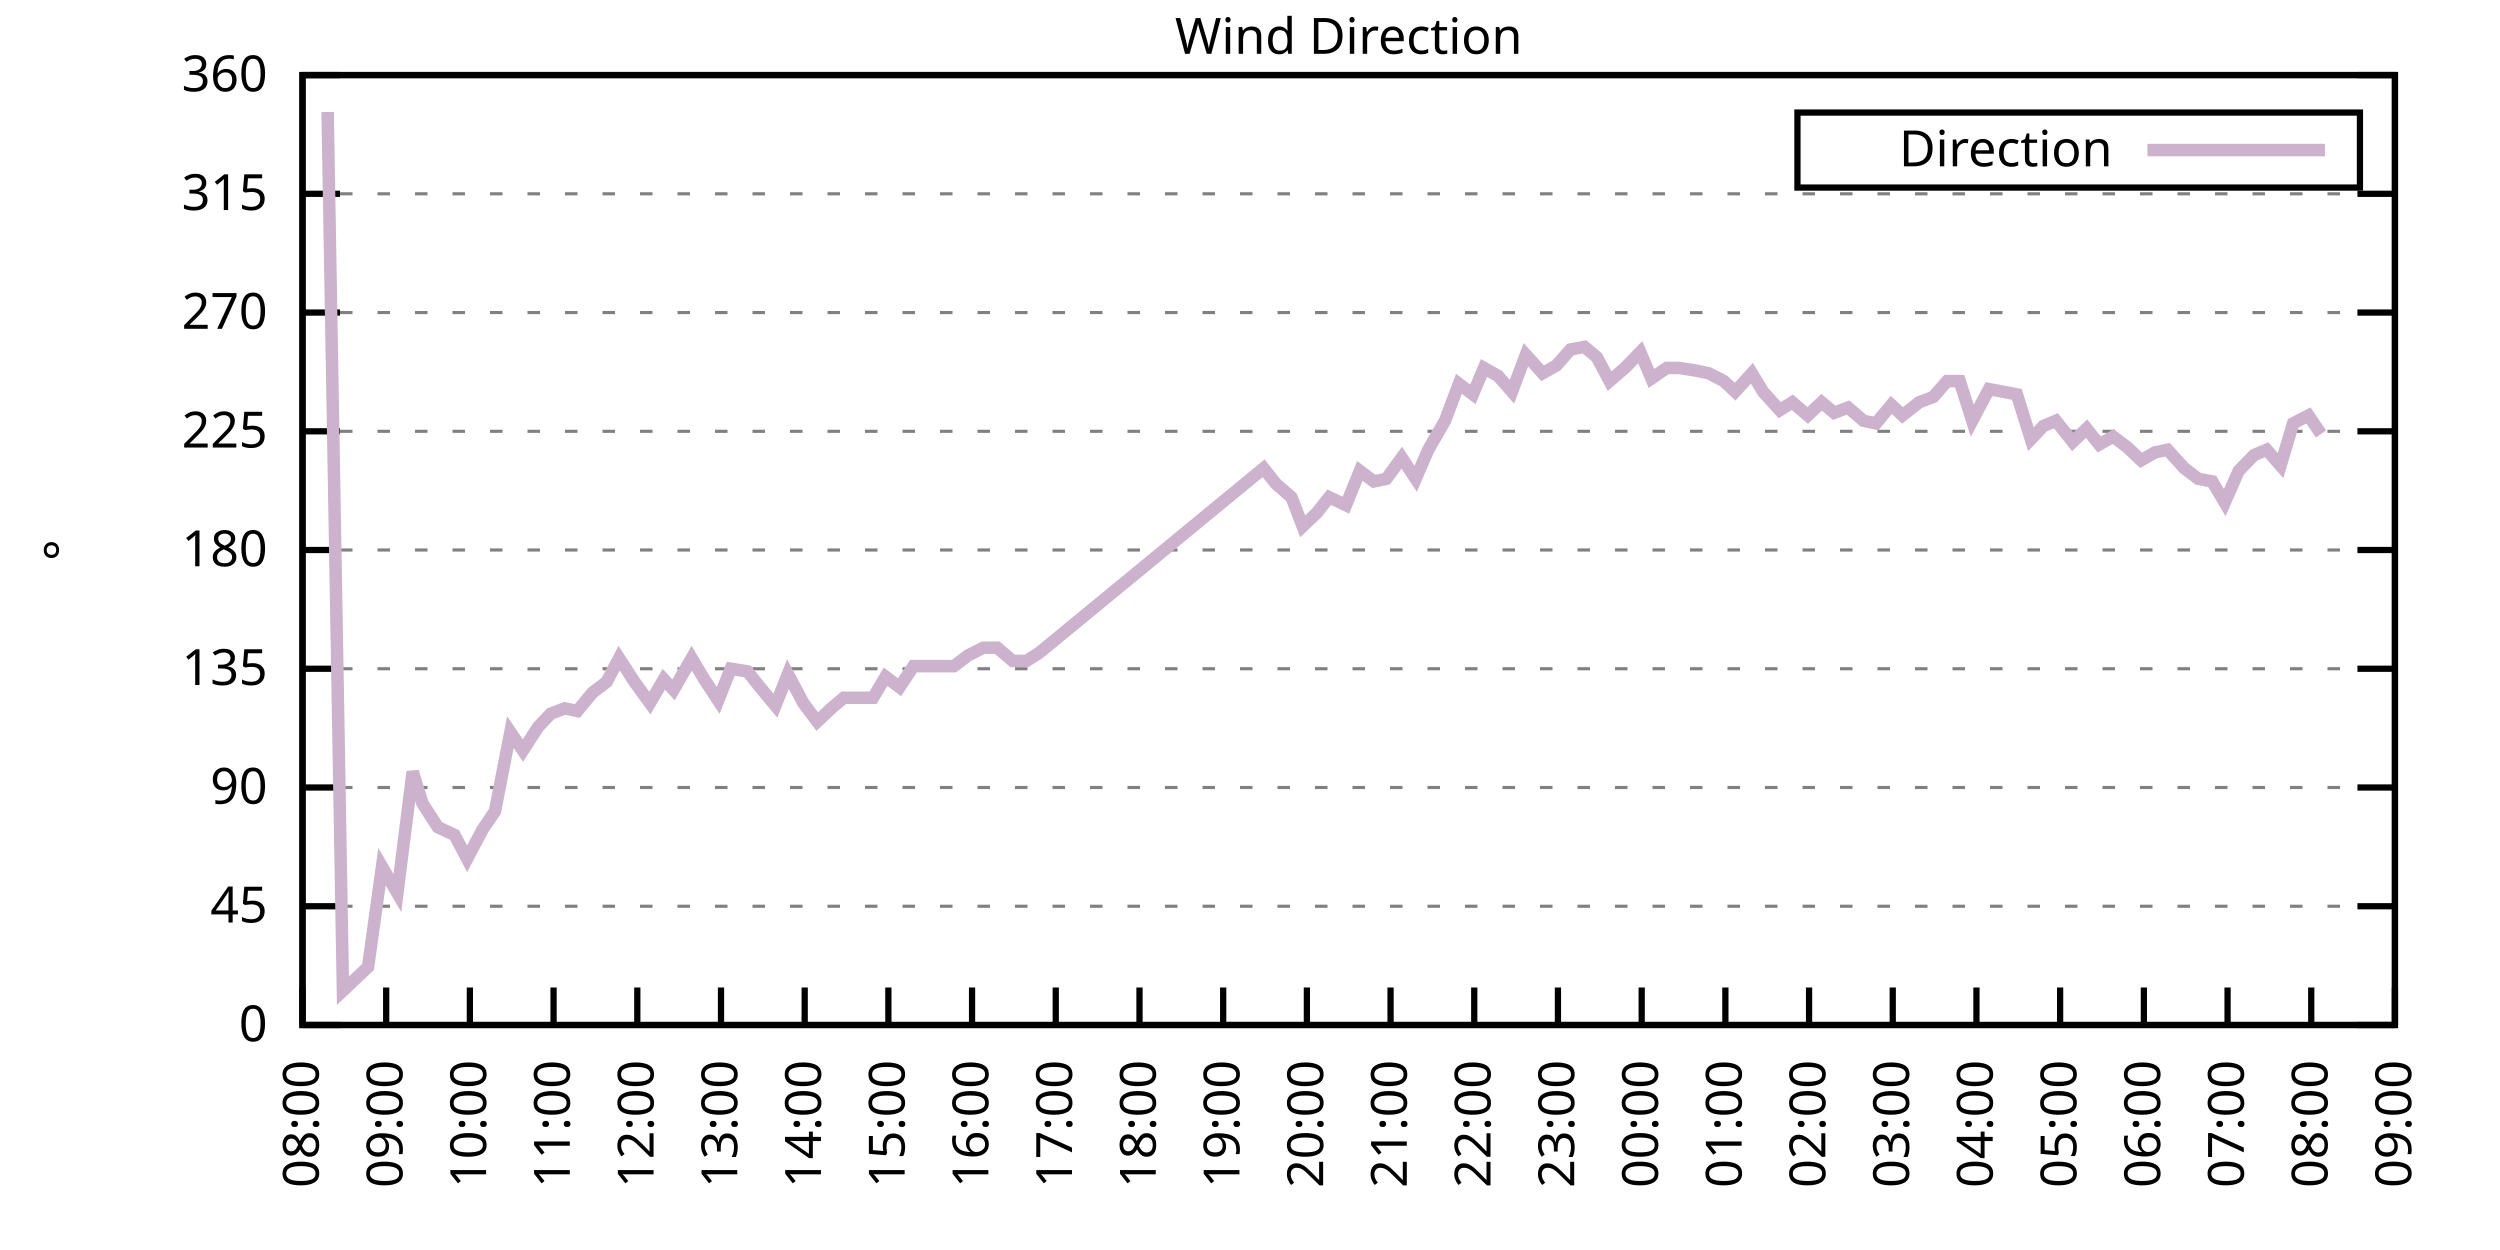
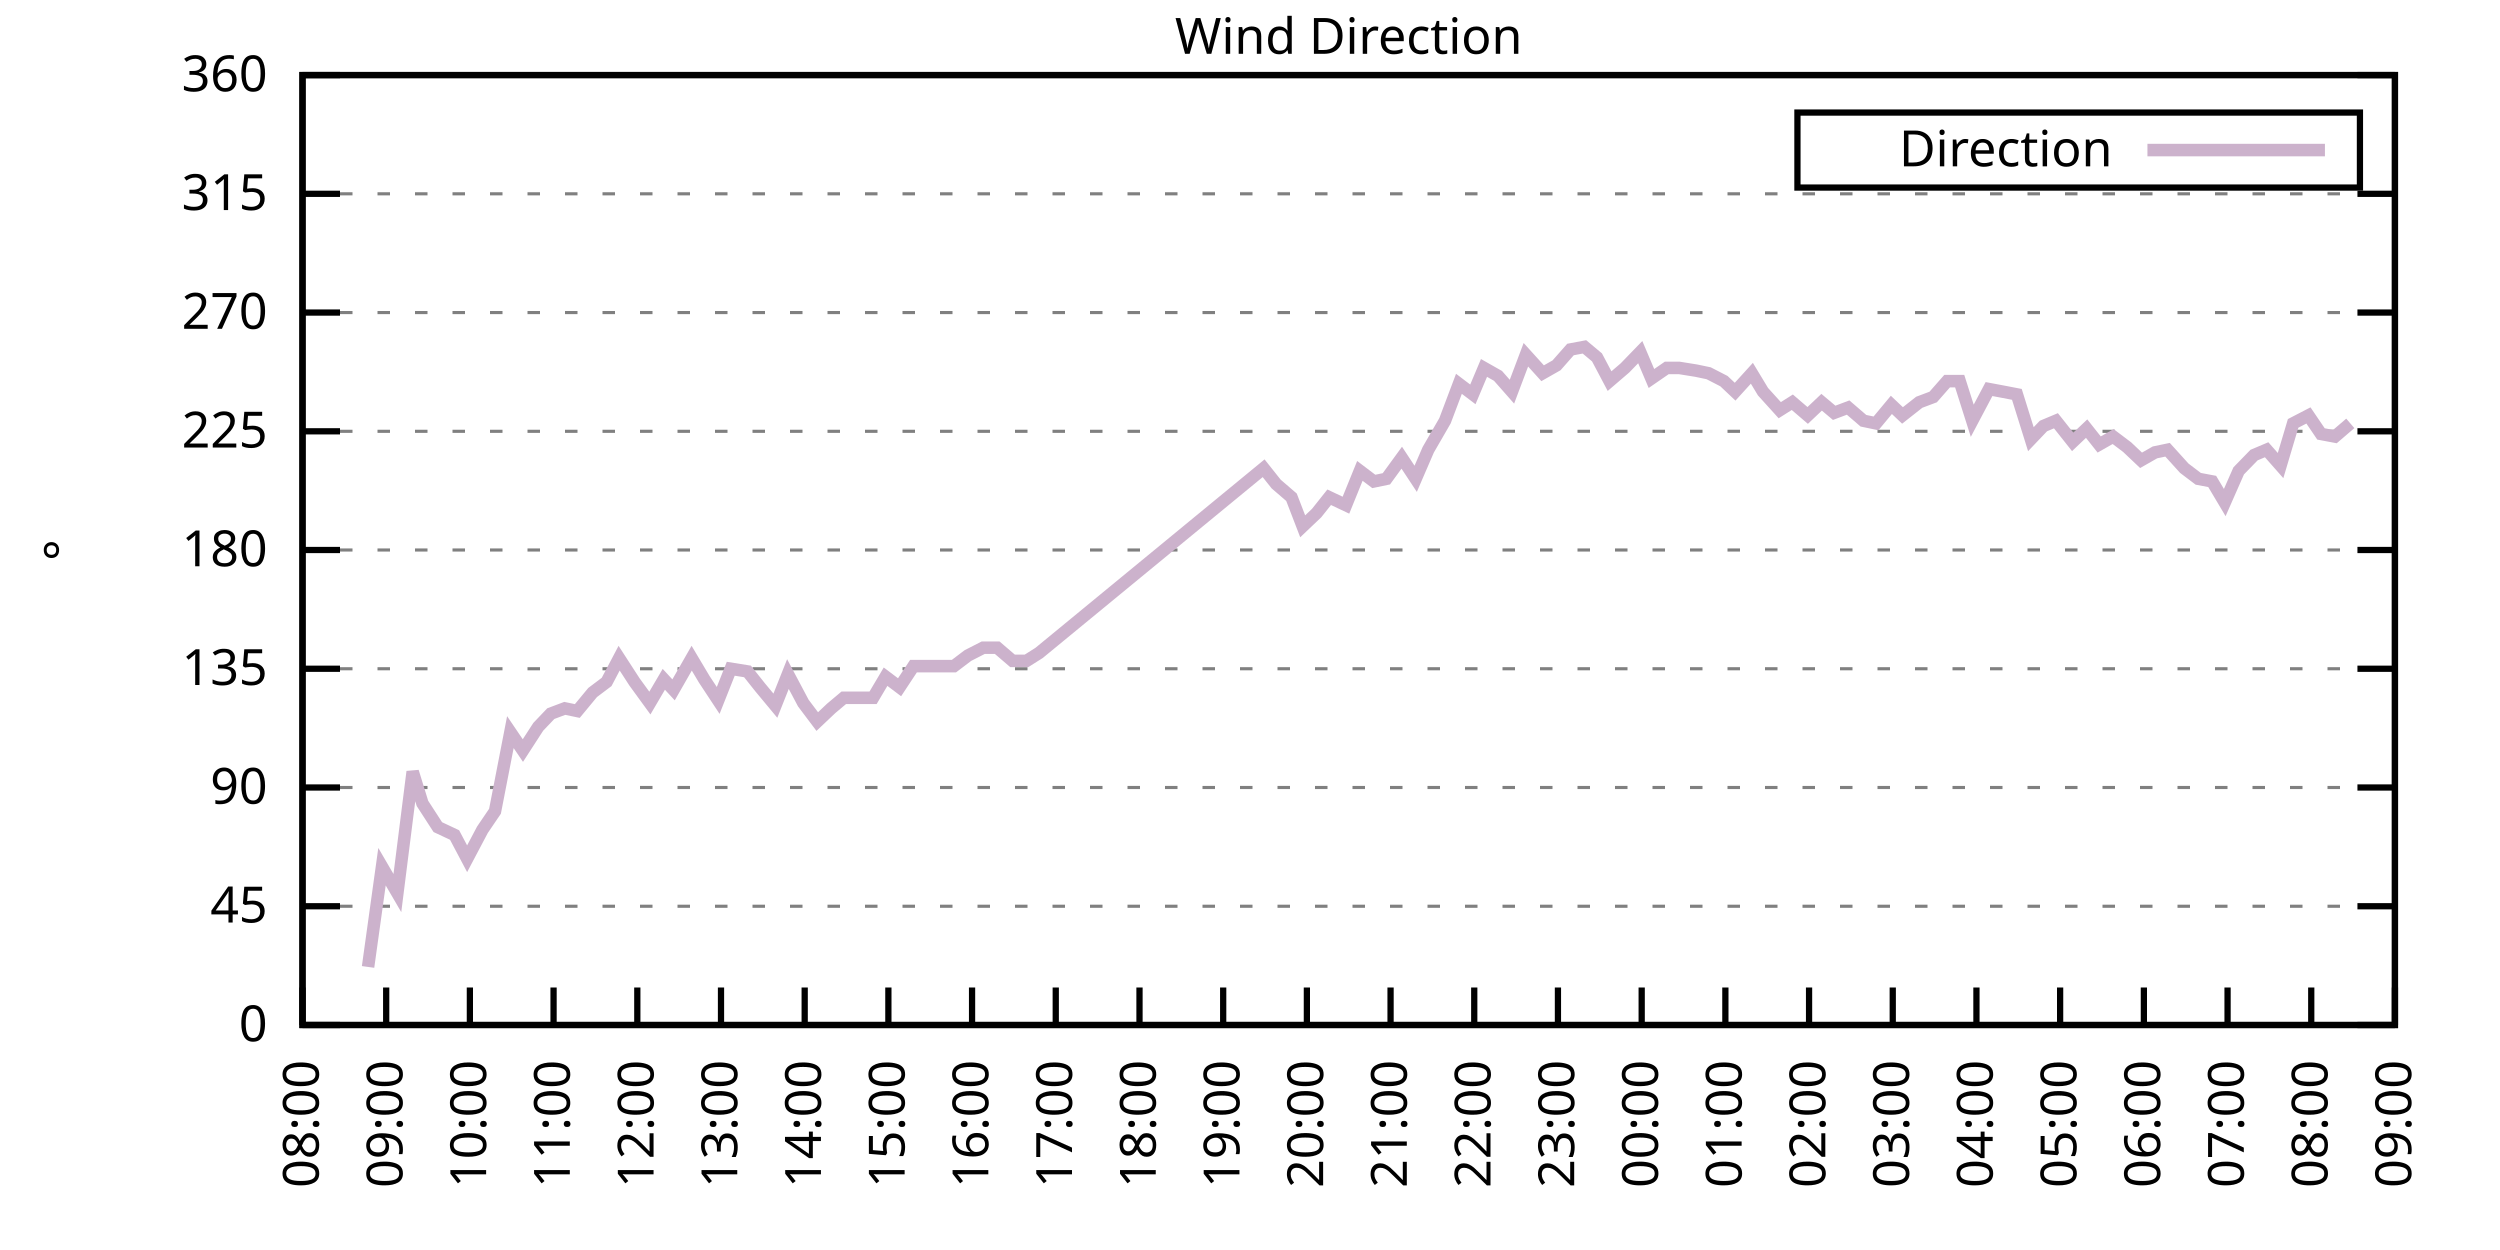
<svg xmlns="http://www.w3.org/2000/svg" xmlns:xlink="http://www.w3.org/1999/xlink" width="400" height="200" viewBox="0 0 400 200">
  <g id="gnuplot_canvas">
    <rect x="0" y="0" width="400" height="200" fill="none" />
    <defs>
      <circle id="gpDot" r="0.5" stroke-width="0.5" stroke="currentColor" />
      <path id="gpPt0" stroke-width="0.333" stroke="currentColor" d="M-1,0 h2 M0,-1 v2" />
      <path id="gpPt1" stroke-width="0.333" stroke="currentColor" d="M-1,-1 L1,1 M1,-1 L-1,1" />
      <path id="gpPt2" stroke-width="0.333" stroke="currentColor" d="M-1,0 L1,0 M0,-1 L0,1 M-1,-1 L1,1 M-1,1 L1,-1" />
      <rect id="gpPt3" stroke-width="0.333" stroke="currentColor" x="-1" y="-1" width="2" height="2" />
      <rect id="gpPt4" stroke-width="0.333" stroke="currentColor" fill="currentColor" x="-1" y="-1" width="2" height="2" />
      <circle id="gpPt5" stroke-width="0.333" stroke="currentColor" cx="0" cy="0" r="1" />
      <use xlink:href="#gpPt5" id="gpPt6" fill="currentColor" stroke="none" />
      <path id="gpPt7" stroke-width="0.333" stroke="currentColor" d="M0,-1.33 L-1.33,0.67 L1.33,0.67 z" />
      <use xlink:href="#gpPt7" id="gpPt8" fill="currentColor" stroke="none" />
      <use xlink:href="#gpPt7" id="gpPt9" stroke="currentColor" transform="rotate(180)" />
      <use xlink:href="#gpPt9" id="gpPt10" fill="currentColor" stroke="none" />
      <use xlink:href="#gpPt3" id="gpPt11" stroke="currentColor" transform="rotate(45)" />
      <use xlink:href="#gpPt11" id="gpPt12" fill="currentColor" stroke="none" />
      <path id="gpPt13" stroke-width="0.333" stroke="currentColor" d="M0,1.330 L1.265,0.411 L0.782,-1.067 L-0.782,-1.076 L-1.265,0.411 z" />
      <use xlink:href="#gpPt13" id="gpPt14" fill="currentColor" stroke="none" />
      <filter id="textbox" filterUnits="objectBoundingBox" x="0" y="0" height="1" width="1">
        <feFlood flood-color="white" flood-opacity="1" result="bgnd" />
        <feComposite in="SourceGraphic" in2="bgnd" operator="atop" />
      </filter>
      <filter id="greybox" filterUnits="objectBoundingBox" x="0" y="0" height="1" width="1">
        <feFlood flood-color="lightgrey" flood-opacity="1" result="grey" />
        <feComposite in="SourceGraphic" in2="grey" operator="atop" />
      </filter>
    </defs>
    <g fill="none" color="white" stroke="currentColor" stroke-width="1.00" stroke-linecap="butt" stroke-linejoin="miter">
</g>
    <g fill="none" color="black" stroke="currentColor" stroke-width="1.00" stroke-linecap="butt" stroke-linejoin="miter">
      <g stroke="none" shape-rendering="crispEdges">
        <polygon fill="rgb(255, 255, 255)" points="48.40,164.00 383.18,164.00 383.18,12.02 48.40,12.02 " />
      </g>
    </g>
    <g fill="none" color="black" stroke="currentColor" stroke-width="1.00" stroke-linecap="butt" stroke-linejoin="miter">
</g>
    <g fill="none" color="black" stroke="black" stroke-width="0.50" stroke-linecap="butt" stroke-linejoin="miter">
</g>
    <g fill="none" color="gray" stroke="currentColor" stroke-width="0.50" stroke-linecap="butt" stroke-linejoin="miter">
      <path stroke="gray" stroke-dasharray="2,4" class="gridline" d="M48.40,164.00 L383.19,164.00  " />
    </g>
    <g fill="none" color="gray" stroke="gray" stroke-width="1.00" stroke-linecap="butt" stroke-linejoin="miter">
</g>
    <g fill="none" color="black" stroke="currentColor" stroke-width="1.00" stroke-linecap="butt" stroke-linejoin="miter">
      <path stroke="black" d="M48.40,164.00 L54.40,164.00 M383.19,164.00 L377.19,164.00  " />
      <g transform="translate(42.80,166.60)" stroke="none" fill="black" font-family="Sans" font-size="8.00" text-anchor="end">
        <text>
          <tspan font-family="Sans"> 0</tspan>
        </text>
      </g>
    </g>
    <g fill="none" color="black" stroke="currentColor" stroke-width="1.00" stroke-linecap="butt" stroke-linejoin="miter">
</g>
    <g fill="none" color="black" stroke="black" stroke-width="0.50" stroke-linecap="butt" stroke-linejoin="miter">
</g>
    <g fill="none" color="gray" stroke="currentColor" stroke-width="0.50" stroke-linecap="butt" stroke-linejoin="miter">
      <path stroke="gray" stroke-dasharray="2,4" class="gridline" d="M48.40,145.00 L383.19,145.00  " />
    </g>
    <g fill="none" color="gray" stroke="gray" stroke-width="1.00" stroke-linecap="butt" stroke-linejoin="miter">
</g>
    <g fill="none" color="black" stroke="currentColor" stroke-width="1.00" stroke-linecap="butt" stroke-linejoin="miter">
      <path stroke="black" d="M48.40,145.00 L54.40,145.00 M383.19,145.00 L377.19,145.00  " />
      <g transform="translate(42.80,147.60)" stroke="none" fill="black" font-family="Sans" font-size="8.00" text-anchor="end">
        <text>
          <tspan font-family="Sans"> 45</tspan>
        </text>
      </g>
    </g>
    <g fill="none" color="black" stroke="currentColor" stroke-width="1.00" stroke-linecap="butt" stroke-linejoin="miter">
</g>
    <g fill="none" color="black" stroke="black" stroke-width="0.50" stroke-linecap="butt" stroke-linejoin="miter">
</g>
    <g fill="none" color="gray" stroke="currentColor" stroke-width="0.50" stroke-linecap="butt" stroke-linejoin="miter">
      <path stroke="gray" stroke-dasharray="2,4" class="gridline" d="M48.40,126.00 L383.19,126.00  " />
    </g>
    <g fill="none" color="gray" stroke="gray" stroke-width="1.00" stroke-linecap="butt" stroke-linejoin="miter">
</g>
    <g fill="none" color="black" stroke="currentColor" stroke-width="1.00" stroke-linecap="butt" stroke-linejoin="miter">
      <path stroke="black" d="M48.40,126.00 L54.40,126.00 M383.19,126.00 L377.19,126.00  " />
      <g transform="translate(42.80,128.60)" stroke="none" fill="black" font-family="Sans" font-size="8.00" text-anchor="end">
        <text>
          <tspan font-family="Sans"> 90</tspan>
        </text>
      </g>
    </g>
    <g fill="none" color="black" stroke="currentColor" stroke-width="1.00" stroke-linecap="butt" stroke-linejoin="miter">
</g>
    <g fill="none" color="black" stroke="black" stroke-width="0.50" stroke-linecap="butt" stroke-linejoin="miter">
</g>
    <g fill="none" color="gray" stroke="currentColor" stroke-width="0.50" stroke-linecap="butt" stroke-linejoin="miter">
      <path stroke="gray" stroke-dasharray="2,4" class="gridline" d="M48.40,107.00 L383.19,107.00  " />
    </g>
    <g fill="none" color="gray" stroke="gray" stroke-width="1.00" stroke-linecap="butt" stroke-linejoin="miter">
</g>
    <g fill="none" color="black" stroke="currentColor" stroke-width="1.00" stroke-linecap="butt" stroke-linejoin="miter">
      <path stroke="black" d="M48.40,107.00 L54.40,107.00 M383.19,107.00 L377.19,107.00  " />
      <g transform="translate(42.80,109.60)" stroke="none" fill="black" font-family="Sans" font-size="8.00" text-anchor="end">
        <text>
          <tspan font-family="Sans"> 135</tspan>
        </text>
      </g>
    </g>
    <g fill="none" color="black" stroke="currentColor" stroke-width="1.00" stroke-linecap="butt" stroke-linejoin="miter">
</g>
    <g fill="none" color="black" stroke="black" stroke-width="0.50" stroke-linecap="butt" stroke-linejoin="miter">
</g>
    <g fill="none" color="gray" stroke="currentColor" stroke-width="0.50" stroke-linecap="butt" stroke-linejoin="miter">
      <path stroke="gray" stroke-dasharray="2,4" class="gridline" d="M48.40,88.00 L383.19,88.00  " />
    </g>
    <g fill="none" color="gray" stroke="gray" stroke-width="1.00" stroke-linecap="butt" stroke-linejoin="miter">
</g>
    <g fill="none" color="black" stroke="currentColor" stroke-width="1.00" stroke-linecap="butt" stroke-linejoin="miter">
      <path stroke="black" d="M48.40,88.00 L54.40,88.00 M383.19,88.00 L377.19,88.00  " />
      <g transform="translate(42.80,90.60)" stroke="none" fill="black" font-family="Sans" font-size="8.00" text-anchor="end">
        <text>
          <tspan font-family="Sans"> 180</tspan>
        </text>
      </g>
    </g>
    <g fill="none" color="black" stroke="currentColor" stroke-width="1.00" stroke-linecap="butt" stroke-linejoin="miter">
</g>
    <g fill="none" color="black" stroke="black" stroke-width="0.50" stroke-linecap="butt" stroke-linejoin="miter">
</g>
    <g fill="none" color="gray" stroke="currentColor" stroke-width="0.50" stroke-linecap="butt" stroke-linejoin="miter">
      <path stroke="gray" stroke-dasharray="2,4" class="gridline" d="M48.40,69.01 L383.19,69.01  " />
    </g>
    <g fill="none" color="gray" stroke="gray" stroke-width="1.00" stroke-linecap="butt" stroke-linejoin="miter">
</g>
    <g fill="none" color="black" stroke="currentColor" stroke-width="1.00" stroke-linecap="butt" stroke-linejoin="miter">
      <path stroke="black" d="M48.40,69.01 L54.40,69.01 M383.19,69.01 L377.19,69.01  " />
      <g transform="translate(42.80,71.61)" stroke="none" fill="black" font-family="Sans" font-size="8.00" text-anchor="end">
        <text>
          <tspan font-family="Sans"> 225</tspan>
        </text>
      </g>
    </g>
    <g fill="none" color="black" stroke="currentColor" stroke-width="1.00" stroke-linecap="butt" stroke-linejoin="miter">
</g>
    <g fill="none" color="black" stroke="black" stroke-width="0.50" stroke-linecap="butt" stroke-linejoin="miter">
</g>
    <g fill="none" color="gray" stroke="currentColor" stroke-width="0.50" stroke-linecap="butt" stroke-linejoin="miter">
      <path stroke="gray" stroke-dasharray="2,4" class="gridline" d="M48.40,50.01 L383.19,50.01  " />
    </g>
    <g fill="none" color="gray" stroke="gray" stroke-width="1.00" stroke-linecap="butt" stroke-linejoin="miter">
</g>
    <g fill="none" color="black" stroke="currentColor" stroke-width="1.00" stroke-linecap="butt" stroke-linejoin="miter">
      <path stroke="black" d="M48.40,50.01 L54.40,50.01 M383.19,50.01 L377.19,50.01  " />
      <g transform="translate(42.80,52.61)" stroke="none" fill="black" font-family="Sans" font-size="8.00" text-anchor="end">
        <text>
          <tspan font-family="Sans"> 270</tspan>
        </text>
      </g>
    </g>
    <g fill="none" color="black" stroke="currentColor" stroke-width="1.00" stroke-linecap="butt" stroke-linejoin="miter">
</g>
    <g fill="none" color="black" stroke="black" stroke-width="0.50" stroke-linecap="butt" stroke-linejoin="miter">
</g>
    <g fill="none" color="gray" stroke="currentColor" stroke-width="0.50" stroke-linecap="butt" stroke-linejoin="miter">
      <path stroke="gray" stroke-dasharray="2,4" class="gridline" d="M48.40,31.01 L383.19,31.01  " />
    </g>
    <g fill="none" color="gray" stroke="gray" stroke-width="1.00" stroke-linecap="butt" stroke-linejoin="miter">
</g>
    <g fill="none" color="black" stroke="currentColor" stroke-width="1.00" stroke-linecap="butt" stroke-linejoin="miter">
      <path stroke="black" d="M48.40,31.01 L54.40,31.01 M383.19,31.01 L377.19,31.01  " />
      <g transform="translate(42.80,33.61)" stroke="none" fill="black" font-family="Sans" font-size="8.00" text-anchor="end">
        <text>
          <tspan font-family="Sans"> 315</tspan>
        </text>
      </g>
    </g>
    <g fill="none" color="black" stroke="currentColor" stroke-width="1.00" stroke-linecap="butt" stroke-linejoin="miter">
</g>
    <g fill="none" color="black" stroke="black" stroke-width="0.50" stroke-linecap="butt" stroke-linejoin="miter">
</g>
    <g fill="none" color="gray" stroke="currentColor" stroke-width="0.50" stroke-linecap="butt" stroke-linejoin="miter">
      <path stroke="gray" stroke-dasharray="2,4" class="gridline" d="M48.40,12.01 L383.19,12.01  " />
    </g>
    <g fill="none" color="gray" stroke="gray" stroke-width="1.00" stroke-linecap="butt" stroke-linejoin="miter">
</g>
    <g fill="none" color="black" stroke="currentColor" stroke-width="1.00" stroke-linecap="butt" stroke-linejoin="miter">
      <path stroke="black" d="M48.40,12.01 L54.40,12.01 M383.19,12.01 L377.19,12.01  " />
      <g transform="translate(42.80,14.61)" stroke="none" fill="black" font-family="Sans" font-size="8.00" text-anchor="end">
        <text>
          <tspan font-family="Sans"> 360</tspan>
        </text>
      </g>
    </g>
    <g fill="none" color="black" stroke="currentColor" stroke-width="1.00" stroke-linecap="butt" stroke-linejoin="miter">
      <path stroke="black" d="M48.40,164.00 L48.40,158.00  " />
      <g transform="translate(51.00,169.60) rotate(270.00)" stroke="none" fill="black" font-family="Sans" font-size="8.00" text-anchor="end">
        <text>
          <tspan font-family="Sans">08:00</tspan>
        </text>
      </g>
    </g>
    <g fill="none" color="black" stroke="currentColor" stroke-width="1.00" stroke-linecap="butt" stroke-linejoin="miter">
      <path stroke="black" d="M61.79,164.00 L61.79,158.00  " />
      <g transform="translate(64.39,169.60) rotate(270.00)" stroke="none" fill="black" font-family="Sans" font-size="8.00" text-anchor="end">
        <text>
          <tspan font-family="Sans">09:00</tspan>
        </text>
      </g>
    </g>
    <g fill="none" color="black" stroke="currentColor" stroke-width="1.00" stroke-linecap="butt" stroke-linejoin="miter">
      <path stroke="black" d="M75.18,164.00 L75.18,158.00  " />
      <g transform="translate(77.78,169.60) rotate(270.00)" stroke="none" fill="black" font-family="Sans" font-size="8.00" text-anchor="end">
        <text>
          <tspan font-family="Sans">10:00</tspan>
        </text>
      </g>
    </g>
    <g fill="none" color="black" stroke="currentColor" stroke-width="1.00" stroke-linecap="butt" stroke-linejoin="miter">
      <path stroke="black" d="M88.57,164.00 L88.57,158.00  " />
      <g transform="translate(91.17,169.60) rotate(270.00)" stroke="none" fill="black" font-family="Sans" font-size="8.00" text-anchor="end">
        <text>
          <tspan font-family="Sans">11:00</tspan>
        </text>
      </g>
    </g>
    <g fill="none" color="black" stroke="currentColor" stroke-width="1.00" stroke-linecap="butt" stroke-linejoin="miter">
      <path stroke="black" d="M101.97,164.00 L101.97,158.00  " />
      <g transform="translate(104.57,169.60) rotate(270.00)" stroke="none" fill="black" font-family="Sans" font-size="8.00" text-anchor="end">
        <text>
          <tspan font-family="Sans">12:00</tspan>
        </text>
      </g>
    </g>
    <g fill="none" color="black" stroke="currentColor" stroke-width="1.00" stroke-linecap="butt" stroke-linejoin="miter">
      <path stroke="black" d="M115.36,164.00 L115.36,158.00  " />
      <g transform="translate(117.96,169.60) rotate(270.00)" stroke="none" fill="black" font-family="Sans" font-size="8.00" text-anchor="end">
        <text>
          <tspan font-family="Sans">13:00</tspan>
        </text>
      </g>
    </g>
    <g fill="none" color="black" stroke="currentColor" stroke-width="1.00" stroke-linecap="butt" stroke-linejoin="miter">
      <path stroke="black" d="M128.75,164.00 L128.75,158.00  " />
      <g transform="translate(131.35,169.60) rotate(270.00)" stroke="none" fill="black" font-family="Sans" font-size="8.00" text-anchor="end">
        <text>
          <tspan font-family="Sans">14:00</tspan>
        </text>
      </g>
    </g>
    <g fill="none" color="black" stroke="currentColor" stroke-width="1.00" stroke-linecap="butt" stroke-linejoin="miter">
      <path stroke="black" d="M142.14,164.00 L142.14,158.00  " />
      <g transform="translate(144.74,169.60) rotate(270.00)" stroke="none" fill="black" font-family="Sans" font-size="8.00" text-anchor="end">
        <text>
          <tspan font-family="Sans">15:00</tspan>
        </text>
      </g>
    </g>
    <g fill="none" color="black" stroke="currentColor" stroke-width="1.00" stroke-linecap="butt" stroke-linejoin="miter">
      <path stroke="black" d="M155.53,164.00 L155.53,158.00  " />
      <g transform="translate(158.13,169.60) rotate(270.00)" stroke="none" fill="black" font-family="Sans" font-size="8.00" text-anchor="end">
        <text>
          <tspan font-family="Sans">16:00</tspan>
        </text>
      </g>
    </g>
    <g fill="none" color="black" stroke="currentColor" stroke-width="1.00" stroke-linecap="butt" stroke-linejoin="miter">
      <path stroke="black" d="M168.92,164.00 L168.92,158.00  " />
      <g transform="translate(171.52,169.60) rotate(270.00)" stroke="none" fill="black" font-family="Sans" font-size="8.00" text-anchor="end">
        <text>
          <tspan font-family="Sans">17:00</tspan>
        </text>
      </g>
    </g>
    <g fill="none" color="black" stroke="currentColor" stroke-width="1.00" stroke-linecap="butt" stroke-linejoin="miter">
      <path stroke="black" d="M182.32,164.00 L182.32,158.00  " />
      <g transform="translate(184.92,169.60) rotate(270.00)" stroke="none" fill="black" font-family="Sans" font-size="8.00" text-anchor="end">
        <text>
          <tspan font-family="Sans">18:00</tspan>
        </text>
      </g>
    </g>
    <g fill="none" color="black" stroke="currentColor" stroke-width="1.00" stroke-linecap="butt" stroke-linejoin="miter">
      <path stroke="black" d="M195.71,164.00 L195.71,158.00  " />
      <g transform="translate(198.31,169.60) rotate(270.00)" stroke="none" fill="black" font-family="Sans" font-size="8.00" text-anchor="end">
        <text>
          <tspan font-family="Sans">19:00</tspan>
        </text>
      </g>
    </g>
    <g fill="none" color="black" stroke="currentColor" stroke-width="1.00" stroke-linecap="butt" stroke-linejoin="miter">
      <path stroke="black" d="M209.10,164.00 L209.10,158.00  " />
      <g transform="translate(211.70,169.60) rotate(270.00)" stroke="none" fill="black" font-family="Sans" font-size="8.00" text-anchor="end">
        <text>
          <tspan font-family="Sans">20:00</tspan>
        </text>
      </g>
    </g>
    <g fill="none" color="black" stroke="currentColor" stroke-width="1.00" stroke-linecap="butt" stroke-linejoin="miter">
      <path stroke="black" d="M222.49,164.00 L222.49,158.00  " />
      <g transform="translate(225.09,169.60) rotate(270.00)" stroke="none" fill="black" font-family="Sans" font-size="8.00" text-anchor="end">
        <text>
          <tspan font-family="Sans">21:00</tspan>
        </text>
      </g>
    </g>
    <g fill="none" color="black" stroke="currentColor" stroke-width="1.00" stroke-linecap="butt" stroke-linejoin="miter">
      <path stroke="black" d="M235.88,164.00 L235.88,158.00  " />
      <g transform="translate(238.48,169.60) rotate(270.00)" stroke="none" fill="black" font-family="Sans" font-size="8.00" text-anchor="end">
        <text>
          <tspan font-family="Sans">22:00</tspan>
        </text>
      </g>
    </g>
    <g fill="none" color="black" stroke="currentColor" stroke-width="1.00" stroke-linecap="butt" stroke-linejoin="miter">
      <path stroke="black" d="M249.27,164.00 L249.27,158.00  " />
      <g transform="translate(251.87,169.60) rotate(270.00)" stroke="none" fill="black" font-family="Sans" font-size="8.00" text-anchor="end">
        <text>
          <tspan font-family="Sans">23:00</tspan>
        </text>
      </g>
    </g>
    <g fill="none" color="black" stroke="currentColor" stroke-width="1.00" stroke-linecap="butt" stroke-linejoin="miter">
      <path stroke="black" d="M262.67,164.00 L262.67,158.00  " />
      <g transform="translate(265.27,169.60) rotate(270.00)" stroke="none" fill="black" font-family="Sans" font-size="8.00" text-anchor="end">
        <text>
          <tspan font-family="Sans">00:00</tspan>
        </text>
      </g>
    </g>
    <g fill="none" color="black" stroke="currentColor" stroke-width="1.00" stroke-linecap="butt" stroke-linejoin="miter">
      <path stroke="black" d="M276.06,164.00 L276.06,158.00  " />
      <g transform="translate(278.66,169.60) rotate(270.00)" stroke="none" fill="black" font-family="Sans" font-size="8.00" text-anchor="end">
        <text>
          <tspan font-family="Sans">01:00</tspan>
        </text>
      </g>
    </g>
    <g fill="none" color="black" stroke="currentColor" stroke-width="1.00" stroke-linecap="butt" stroke-linejoin="miter">
      <path stroke="black" d="M289.45,164.00 L289.45,158.00  " />
      <g transform="translate(292.05,169.60) rotate(270.00)" stroke="none" fill="black" font-family="Sans" font-size="8.00" text-anchor="end">
        <text>
          <tspan font-family="Sans">02:00</tspan>
        </text>
      </g>
    </g>
    <g fill="none" color="black" stroke="currentColor" stroke-width="1.00" stroke-linecap="butt" stroke-linejoin="miter">
      <path stroke="black" d="M302.84,164.00 L302.84,158.00  " />
      <g transform="translate(305.44,169.60) rotate(270.00)" stroke="none" fill="black" font-family="Sans" font-size="8.00" text-anchor="end">
        <text>
          <tspan font-family="Sans">03:00</tspan>
        </text>
      </g>
    </g>
    <g fill="none" color="black" stroke="currentColor" stroke-width="1.00" stroke-linecap="butt" stroke-linejoin="miter">
      <path stroke="black" d="M316.23,164.00 L316.23,158.00  " />
      <g transform="translate(318.83,169.60) rotate(270.00)" stroke="none" fill="black" font-family="Sans" font-size="8.00" text-anchor="end">
        <text>
          <tspan font-family="Sans">04:00</tspan>
        </text>
      </g>
    </g>
    <g fill="none" color="black" stroke="currentColor" stroke-width="1.00" stroke-linecap="butt" stroke-linejoin="miter">
      <path stroke="black" d="M329.62,164.00 L329.62,158.00  " />
      <g transform="translate(332.22,169.60) rotate(270.00)" stroke="none" fill="black" font-family="Sans" font-size="8.00" text-anchor="end">
        <text>
          <tspan font-family="Sans">05:00</tspan>
        </text>
      </g>
    </g>
    <g fill="none" color="black" stroke="currentColor" stroke-width="1.00" stroke-linecap="butt" stroke-linejoin="miter">
      <path stroke="black" d="M343.02,164.00 L343.02,158.00  " />
      <g transform="translate(345.62,169.60) rotate(270.00)" stroke="none" fill="black" font-family="Sans" font-size="8.00" text-anchor="end">
        <text>
          <tspan font-family="Sans">06:00</tspan>
        </text>
      </g>
    </g>
    <g fill="none" color="black" stroke="currentColor" stroke-width="1.00" stroke-linecap="butt" stroke-linejoin="miter">
      <path stroke="black" d="M356.41,164.00 L356.41,158.00  " />
      <g transform="translate(359.01,169.60) rotate(270.00)" stroke="none" fill="black" font-family="Sans" font-size="8.00" text-anchor="end">
        <text>
          <tspan font-family="Sans">07:00</tspan>
        </text>
      </g>
    </g>
    <g fill="none" color="black" stroke="currentColor" stroke-width="1.00" stroke-linecap="butt" stroke-linejoin="miter">
      <path stroke="black" d="M369.80,164.00 L369.80,158.00  " />
      <g transform="translate(372.40,169.60) rotate(270.00)" stroke="none" fill="black" font-family="Sans" font-size="8.00" text-anchor="end">
        <text>
          <tspan font-family="Sans">08:00</tspan>
        </text>
      </g>
    </g>
    <g fill="none" color="black" stroke="currentColor" stroke-width="1.00" stroke-linecap="butt" stroke-linejoin="miter">
      <path stroke="black" d="M383.19,164.00 L383.19,158.00  " />
      <g transform="translate(385.79,169.60) rotate(270.00)" stroke="none" fill="black" font-family="Sans" font-size="8.00" text-anchor="end">
        <text>
          <tspan font-family="Sans">09:00</tspan>
        </text>
      </g>
    </g>
    <g fill="none" color="black" stroke="currentColor" stroke-width="1.00" stroke-linecap="butt" stroke-linejoin="miter">
</g>
    <g fill="none" color="black" stroke="currentColor" stroke-width="1.00" stroke-linecap="butt" stroke-linejoin="miter">
      <path stroke="black" d="M48.40,12.01 L48.40,164.00 L383.19,164.00 L383.19,12.01 L48.40,12.01 Z  " />
    </g>
    <g fill="none" color="black" stroke="currentColor" stroke-width="1.00" stroke-linecap="butt" stroke-linejoin="miter">
</g>
    <g fill="none" color="black" stroke="currentColor" stroke-width="1.00" stroke-linecap="butt" stroke-linejoin="miter">
      <path stroke="black" d="M287.59,30.01 L287.59,18.01 L377.59,18.01 L377.59,30.01 L287.59,30.01 Z  " />
    </g>
    <g id="Wind_direction_plot_1">
      <g fill="none" color="white" stroke="black" stroke-width="2.00" stroke-linecap="butt" stroke-linejoin="miter">
</g>
      <g fill="none" color="black" stroke="currentColor" stroke-width="2.00" stroke-linecap="butt" stroke-linejoin="miter">
        <g transform="translate(337.99,26.61)" stroke="none" fill="black" font-family="Sans" font-size="8.00" text-anchor="end">
          <text>
            <tspan font-family="Sans">Direction</tspan>
          </text>
        </g>
      </g>
      <g fill="none" color="black" stroke="currentColor" stroke-width="2.00" stroke-linecap="butt" stroke-linejoin="miter">
-         <path stroke="rgb(204, 178, 204)" d="M343.59,24.01 L371.99,24.01 M52.42,17.92 L54.87,158.51 L58.89,154.71 L61.12,138.67 L63.58,142.89 L66.03,123.47   L67.59,128.54 L70.05,132.34 L72.73,133.60 L74.74,137.40 L77.19,132.76 L79.20,129.80 L81.66,117.14 L83.66,120.09   L86.12,116.29 L88.13,114.18 L90.36,113.34 L92.37,113.76 L94.82,110.80 L97.06,109.11 L99.06,105.31 L101.52,109.11   L103.98,112.49 L106.21,108.69 L107.77,110.38 L110.67,105.31 L112.68,108.69 L114.91,112.07 L116.92,107.00 L119.60,107.43   L121.61,109.96 L124.06,112.91 L126.07,107.85 L128.53,112.49 L130.76,115.45 L132.99,113.34 L135.00,111.65 L137.01,111.65   L139.69,111.65 L141.69,108.27 L143.93,109.96 L146.16,106.58 L147.94,106.58 L150.18,106.58 L152.63,106.58 L154.86,104.89   L157.32,103.63 L159.55,103.63 L162.01,105.74 L164.24,105.74 L166.25,104.47 L202.18,74.92 L204.19,77.45 L206.64,79.56   L208.43,84.21 L210.66,82.09 L212.67,79.56 L215.35,80.83 L217.58,75.34 L219.81,77.03 L221.82,76.61 L224.28,73.23   L226.51,76.61 L228.52,71.96 L231.20,67.32 L233.43,61.41 L235.66,63.10 L237.44,58.87 L239.68,60.14 L241.91,62.67   L244.14,56.76 L246.82,59.72 L249.05,58.45 L251.28,55.92 L253.51,55.50 L255.52,57.18 L257.53,60.98 L259.99,58.87   L262.44,56.34 L264.23,60.56 L266.68,58.87 L268.69,58.87 L271.37,59.30 L273.38,59.72 L275.83,60.98 L277.62,62.67   L280.30,59.72 L282.08,62.67 L284.76,65.63 L286.77,64.36 L289.23,66.47 L291.46,64.36 L293.47,66.05 L295.70,65.21   L298.15,67.32 L300.16,67.74 L302.62,64.78 L304.40,66.47 L307.08,64.36 L309.31,63.52 L311.54,60.98 L313.55,60.98   L315.56,67.32 L318.24,62.25 L320.47,62.67 L322.70,63.10 L324.94,70.27 L326.95,68.16 L328.95,67.32 L331.63,70.70   L333.86,68.58 L335.87,71.12 L338.10,69.85 L340.34,71.54 L342.57,73.65 L344.80,72.38 L346.81,71.96 L349.49,74.92   L351.72,76.61 L353.95,77.03 L355.96,80.41 L358.19,75.34 L360.65,72.81 L362.66,71.96 L364.89,74.49 L366.90,67.74   L369.35,66.47 L371.36,69.43  " />
+         <path stroke="rgb(204, 178, 204)" d="M343.59,24.01 L371.99,24.01 M58.89,154.71 L61.12,138.67 L63.58,142.89 L66.03,123.47 L67.59,128.54 L70.05,132.34   L72.73,133.60 L74.74,137.40 L77.19,132.76 L79.20,129.80 L81.66,117.14 L83.66,120.09 L86.12,116.29 L88.13,114.18   L90.36,113.34 L92.37,113.76 L94.82,110.80 L97.06,109.11 L99.06,105.31 L101.52,109.11 L103.98,112.49 L106.21,108.69   L107.77,110.38 L110.67,105.31 L112.68,108.69 L114.91,112.07 L116.92,107.00 L119.60,107.43 L121.61,109.96 L124.06,112.91   L126.07,107.85 L128.53,112.49 L130.76,115.45 L132.99,113.34 L135.00,111.65 L137.01,111.65 L139.69,111.65 L141.69,108.27   L143.93,109.96 L146.16,106.58 L147.94,106.58 L150.18,106.58 L152.63,106.58 L154.86,104.89 L157.32,103.63 L159.55,103.63   L162.01,105.74 L164.24,105.74 L166.25,104.47 L202.18,74.92 L204.19,77.45 L206.64,79.56 L208.43,84.21 L210.66,82.09   L212.67,79.56 L215.35,80.83 L217.58,75.34 L219.81,77.03 L221.82,76.61 L224.28,73.23 L226.51,76.61 L228.52,71.96   L231.20,67.32 L233.43,61.41 L235.66,63.10 L237.44,58.87 L239.68,60.14 L241.91,62.67 L244.14,56.76 L246.82,59.72   L249.05,58.45 L251.28,55.92 L253.51,55.50 L255.52,57.18 L257.53,60.98 L259.99,58.87 L262.44,56.34 L264.23,60.56   L266.68,58.87 L268.69,58.87 L271.37,59.30 L273.38,59.72 L275.83,60.98 L277.62,62.67 L280.30,59.72 L282.08,62.67   L284.76,65.63 L286.77,64.36 L289.23,66.47 L291.46,64.36 L293.47,66.05 L295.70,65.21 L298.15,67.32 L300.16,67.74   L302.62,64.78 L304.40,66.47 L307.08,64.36 L309.31,63.52 L311.54,60.98 L313.55,60.98 L315.56,67.32 L318.24,62.25   L320.47,62.67 L322.70,63.10 L324.94,70.27 L326.95,68.16 L328.95,67.32 L331.63,70.70 L333.86,68.58 L335.87,71.12   L338.10,69.85 L340.34,71.54 L342.57,73.65 L344.80,72.38 L346.81,71.96 L349.49,74.92 L351.72,76.61 L353.95,77.03   L355.96,80.41 L358.19,75.34 L360.65,72.81 L362.66,71.96 L364.89,74.49 L366.90,67.74 L369.35,66.47 L371.36,69.43   L373.59,69.85 L376.05,67.74  " />
      </g>
    </g>
    <g fill="none" color="black" stroke="currentColor" stroke-width="2.00" stroke-linecap="butt" stroke-linejoin="miter">
</g>
    <g fill="none" color="black" stroke="black" stroke-width="1.00" stroke-linecap="butt" stroke-linejoin="miter">
</g>
    <g fill="none" color="black" stroke="currentColor" stroke-width="1.00" stroke-linecap="butt" stroke-linejoin="miter">
      <path stroke="black" d="M48.40,12.01 L48.40,164.00 L383.19,164.00 L383.19,12.01 L48.40,12.01 Z  " />
      <g transform="translate(12.80,88.01) rotate(270.00)" stroke="none" fill="black" font-family="Sans" font-size="8.00" text-anchor="middle">
        <text>
          <tspan font-family="Sans">°</tspan>
        </text>
      </g>
    </g>
    <g fill="none" color="black" stroke="currentColor" stroke-width="1.00" stroke-linecap="butt" stroke-linejoin="miter">
</g>
    <g fill="none" color="black" stroke="currentColor" stroke-width="1.00" stroke-linecap="butt" stroke-linejoin="miter">
      <g transform="translate(215.79,8.61)" stroke="none" fill="black" font-family="Sans" font-size="8.00" text-anchor="middle">
        <text>
          <tspan font-family="Sans">Wind Direction</tspan>
        </text>
      </g>
    </g>
    <g fill="none" color="black" stroke="currentColor" stroke-width="1.00" stroke-linecap="butt" stroke-linejoin="miter">
</g>
  </g>
</svg>
